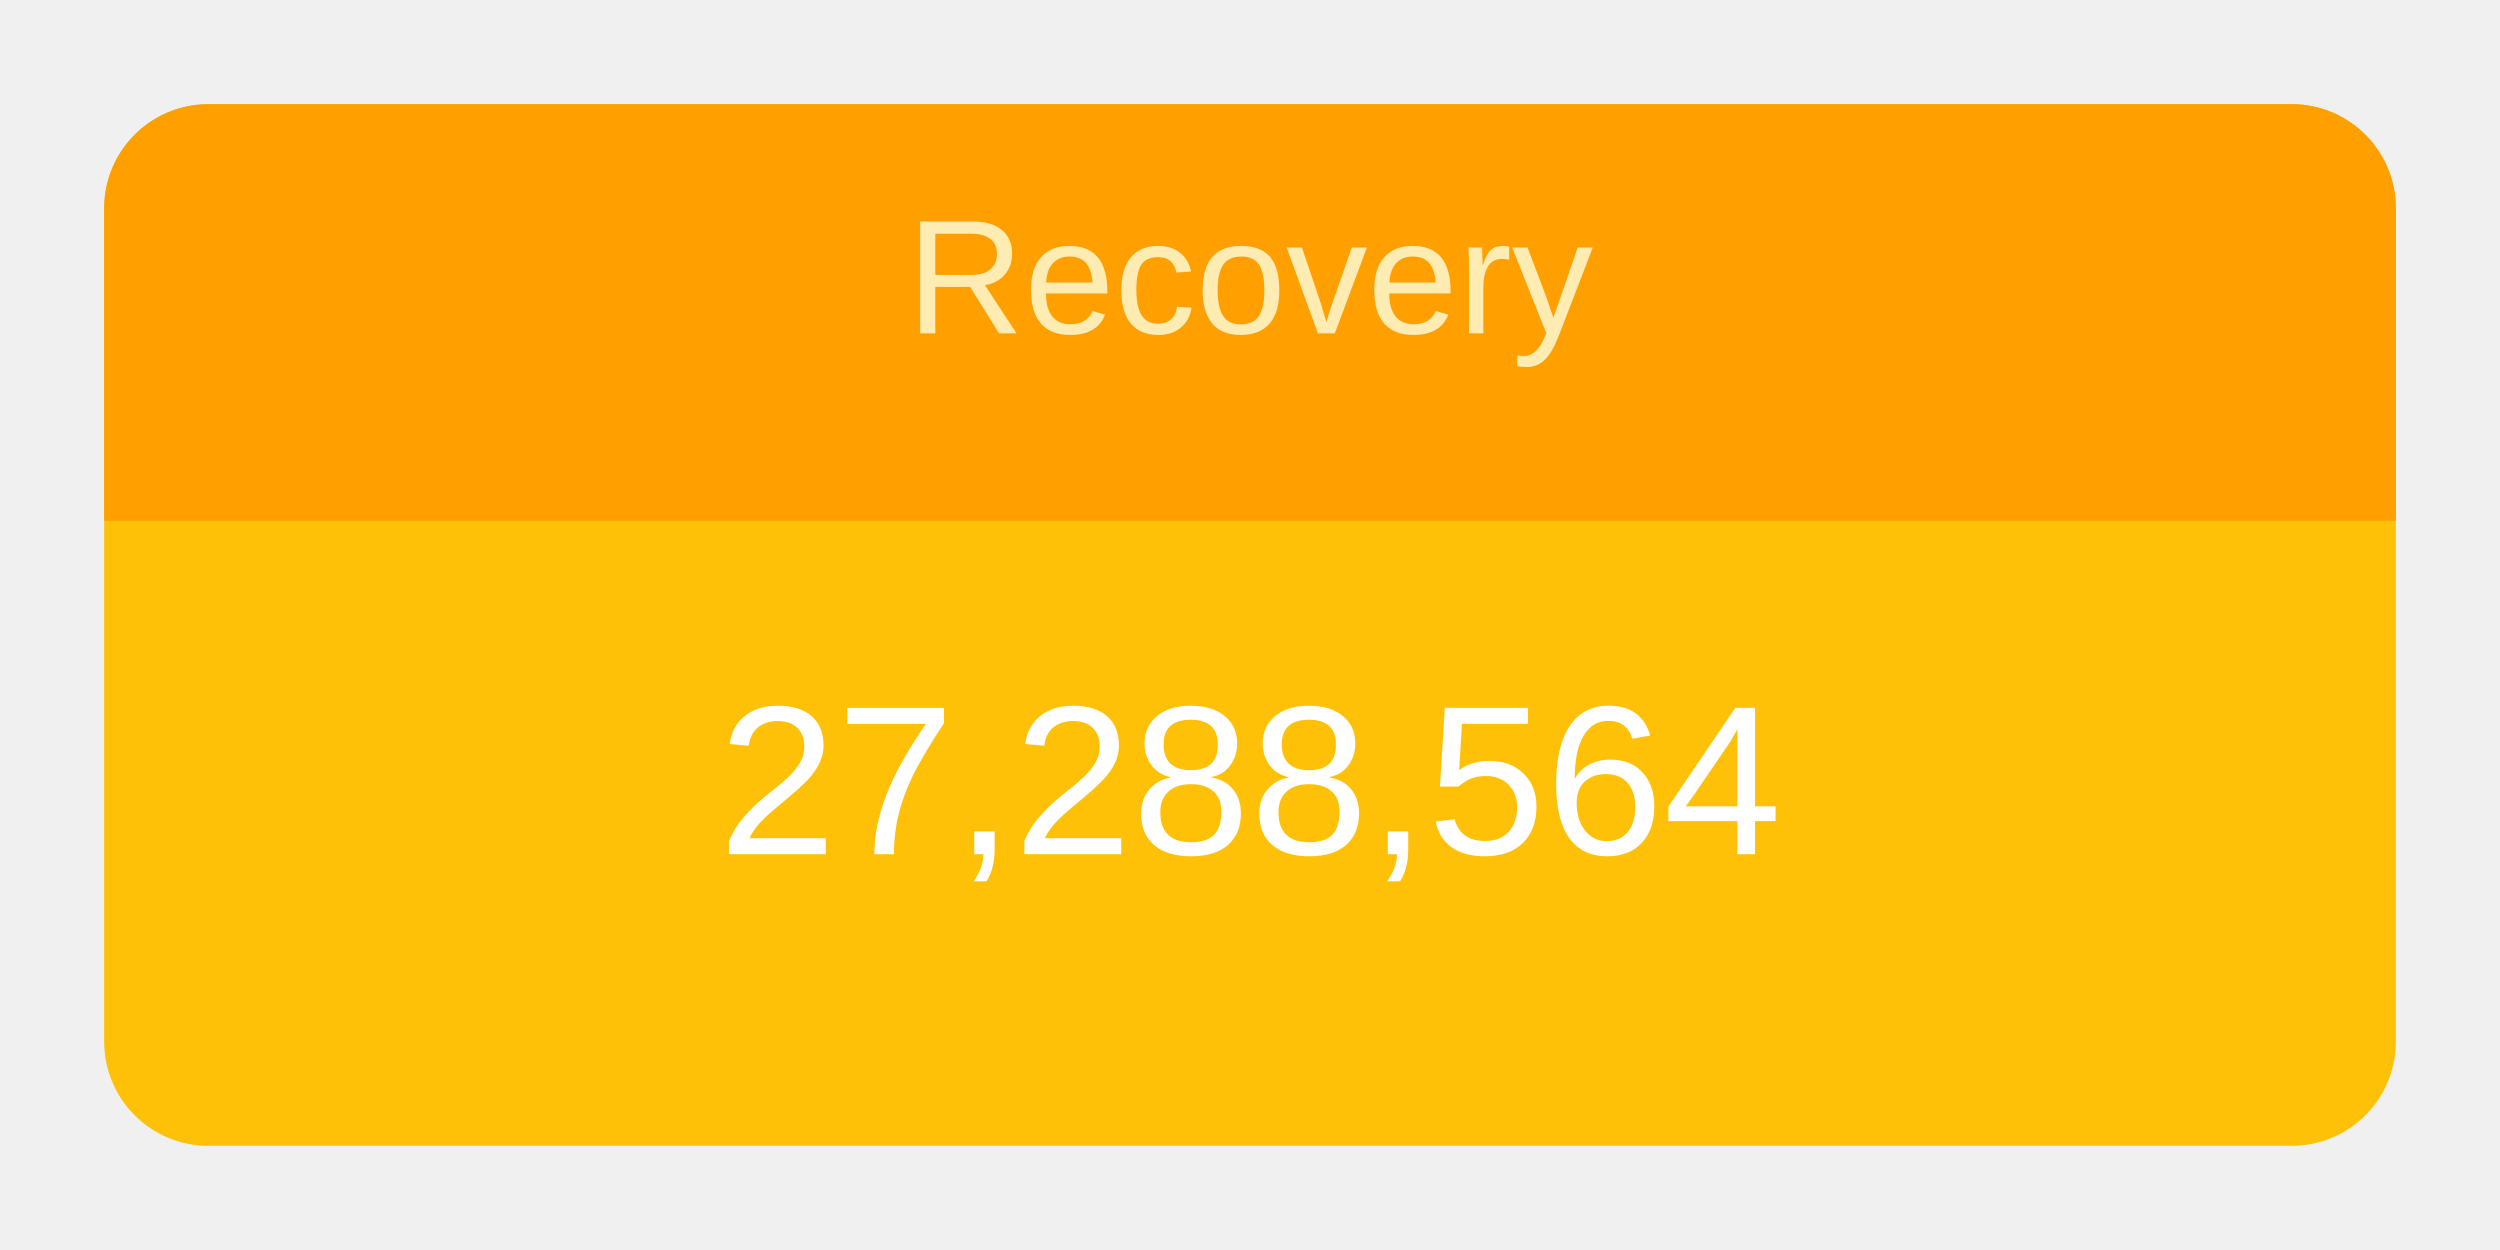
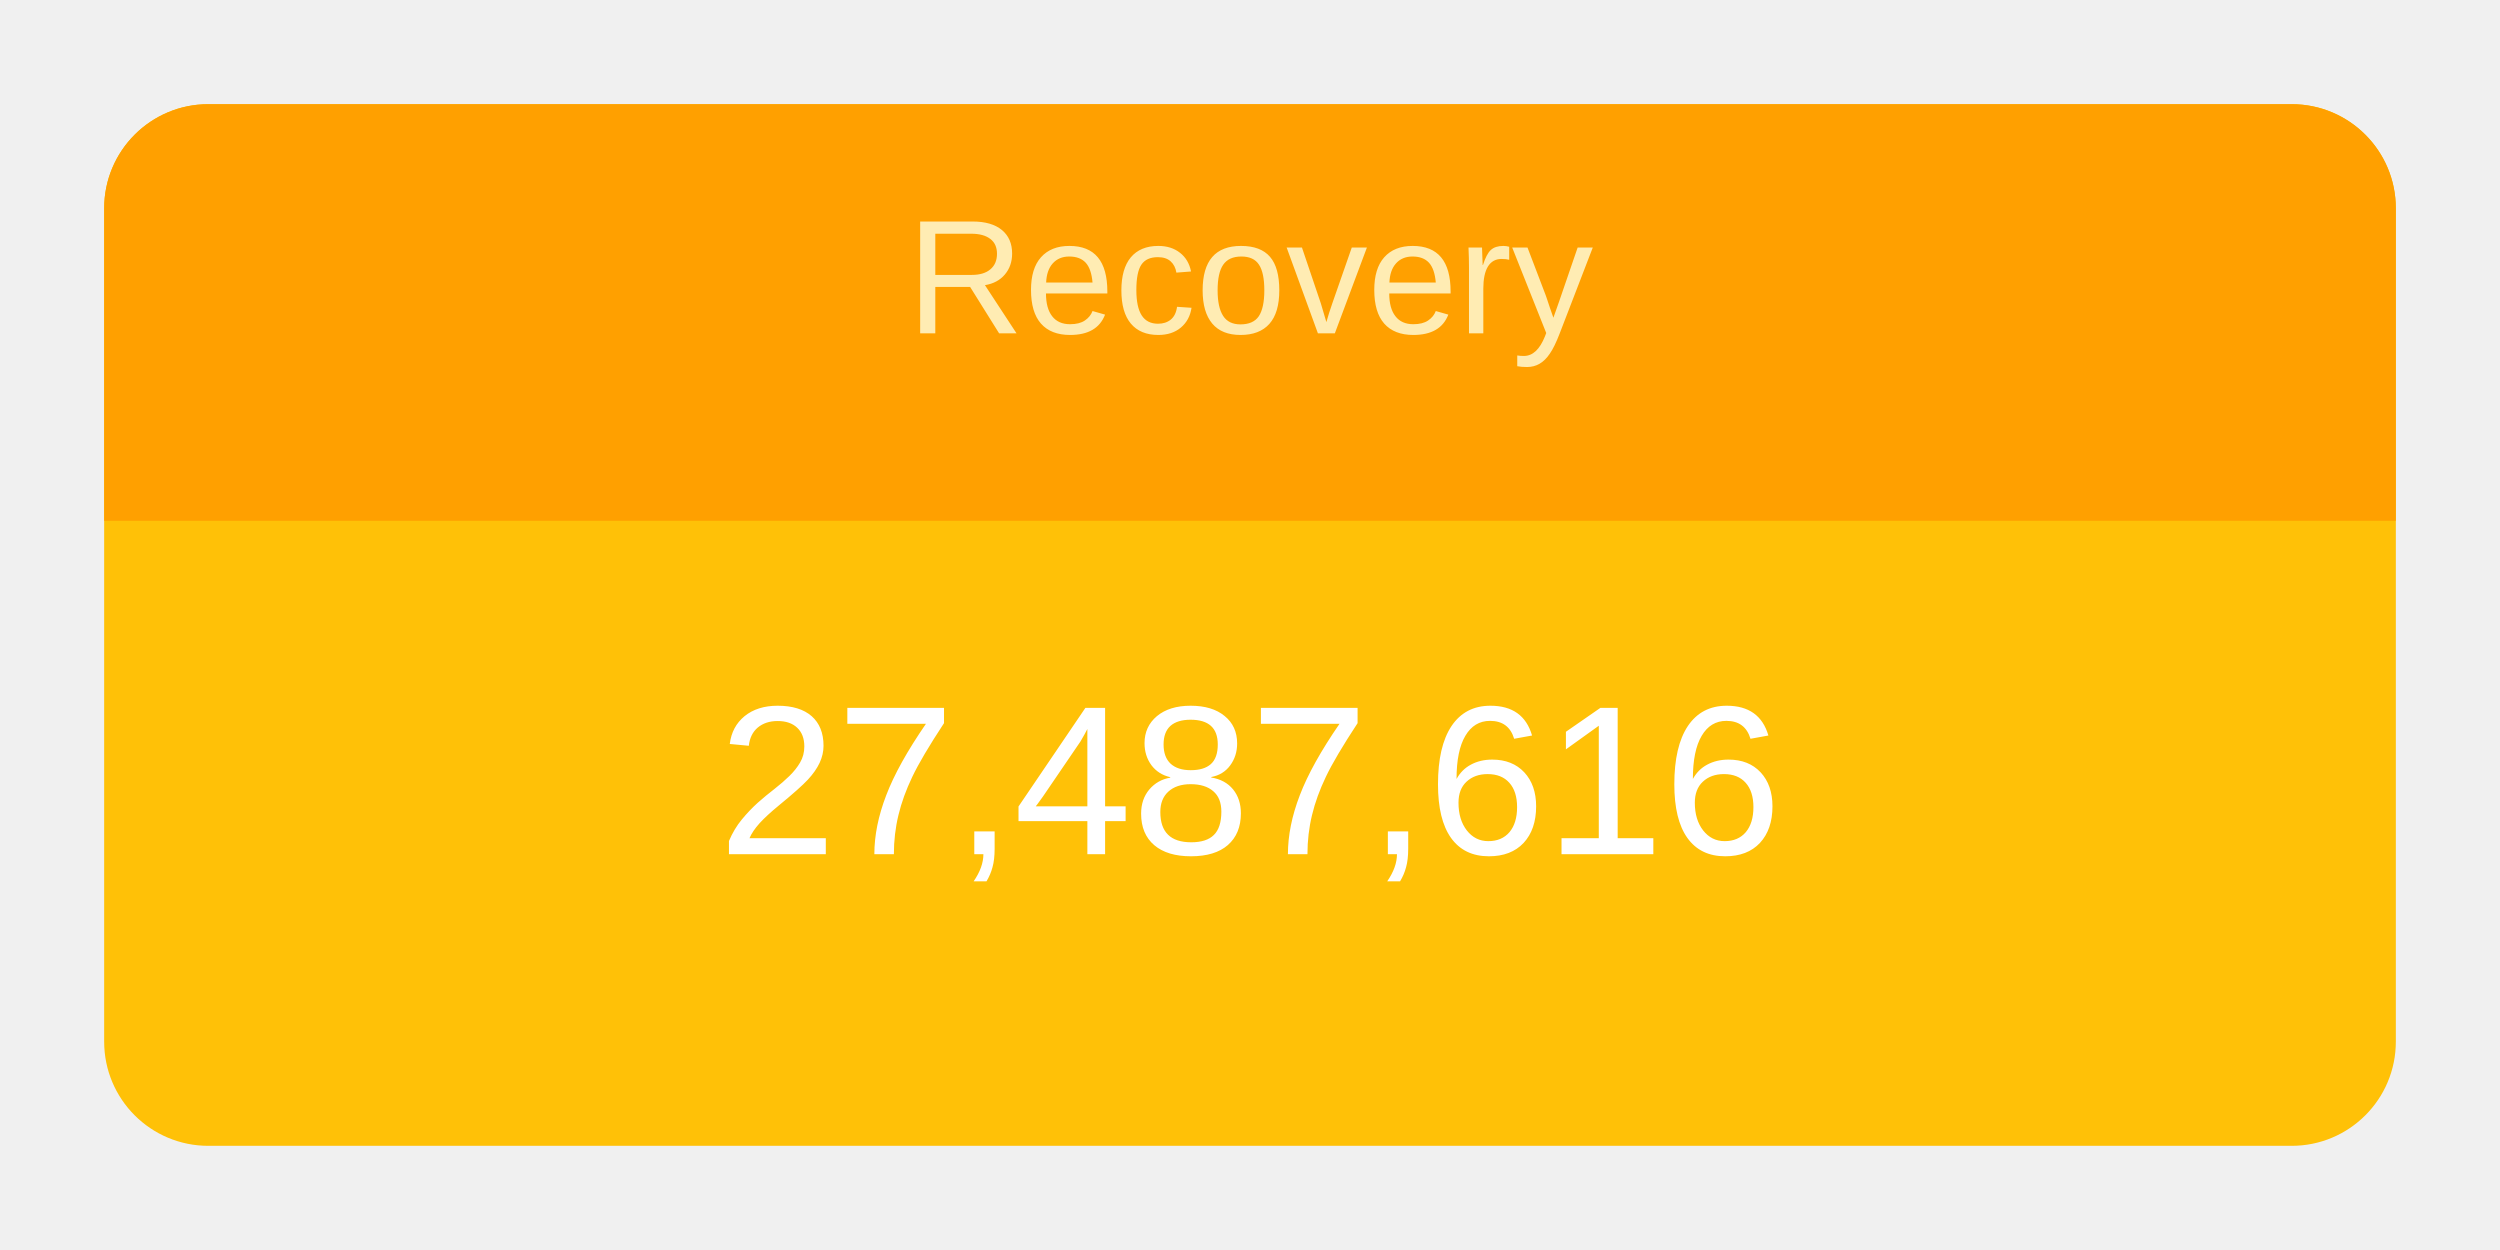
<svg xmlns="http://www.w3.org/2000/svg" height="120" viewBox="" width="240">
  <g transform="translate(10,10)">
    <rect rx="10" ry="10" width="220" height="100" style="fill: #ffc107; stroke-width: 5;" />
    <svg width="220" height="100">
      <text x="50%" y="72%" alignment-baseline="middle" text-anchor="middle" fill="white" font-size="1.7em" font-family="Arial, Helvetica, sans-serif">
-         27,288,564
+         27,487,616
      </text>
    </svg>
    <path fill="#FFA000" d=" M 210 0              a 10 10 0 0 1 10 10              v 30             h-220             v-30             a 10 10 0 0 1 10 -10" />
    <svg width="220" height="40">
      <text x="50%" y="55%" alignment-baseline="middle" text-anchor="middle" fill="#FFECB3" font-size="1.3em" font-family="Arial, Helvetica, sans-serif">
        Recovery
      </text>
    </svg>
  </g>
</svg>
